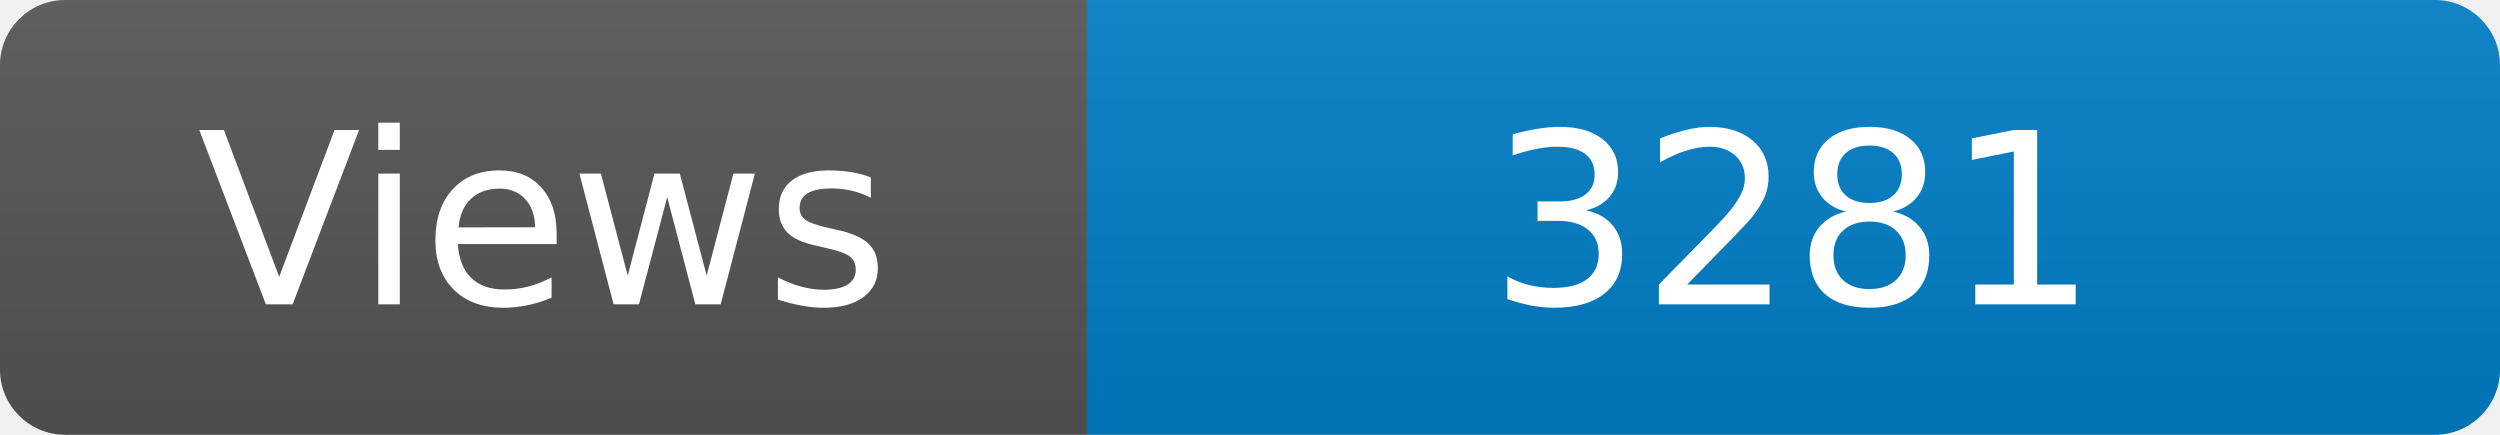
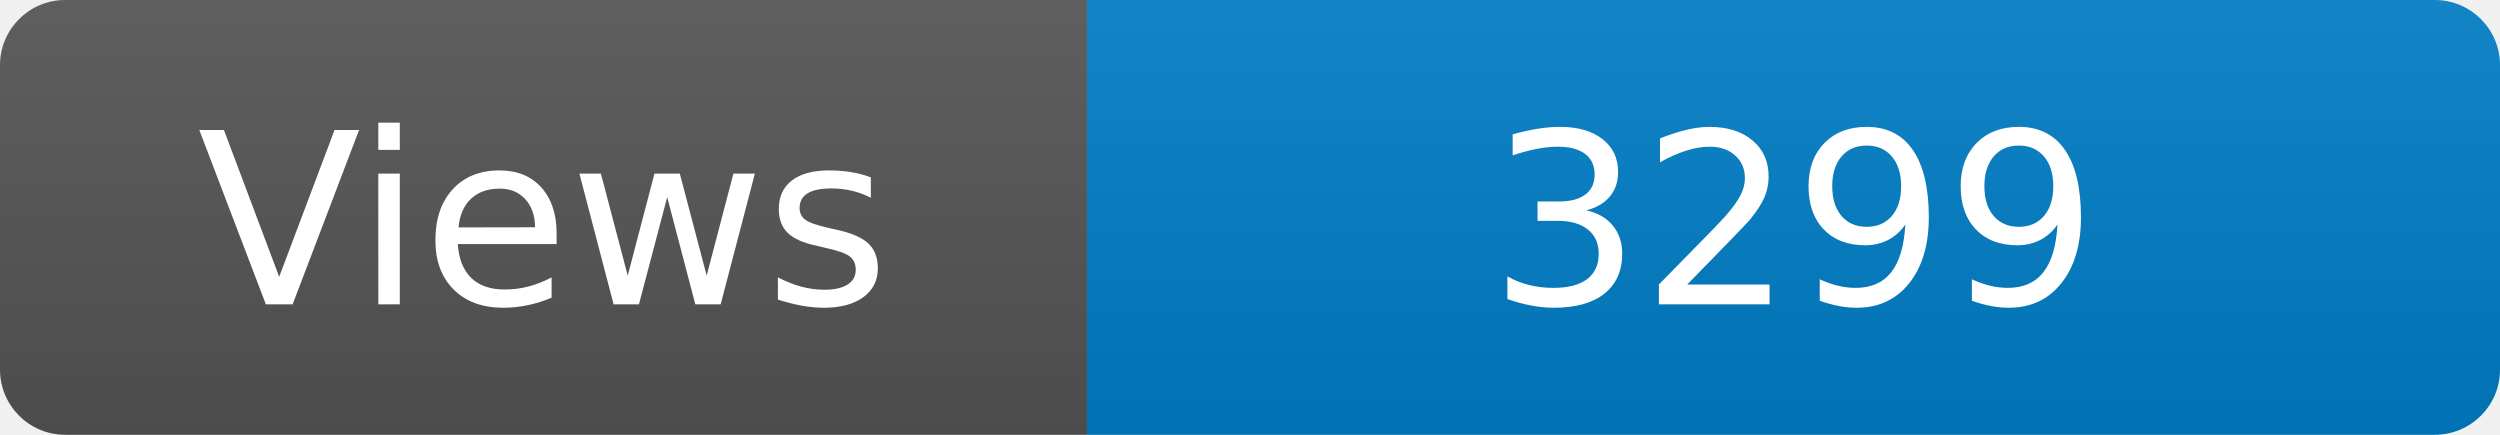
<svg xmlns="http://www.w3.org/2000/svg" width="115" height="20" role="img" aria-label="Maintained?: yes">
  <linearGradient id="s" x2="0" y2="100%">
    <stop offset="0" stop-color="#bbb" stop-opacity=".1" />
    <stop offset="1" stop-opacity=".1" />
  </linearGradient>
  <clipPath id="r">
    <rect width="115" height="20" rx="3" fill="#fff" />
  </clipPath>
  <g clip-path="url(#r)">
    <rect width="50" height="20" fill="#555" />
    <rect x="50" width="160" height="20" fill="#007ec6" />
    <rect width="115" height="20" fill="url(#s)" />
  </g>
  <g fill="#fff" text-anchor="middle" font-family="Verdana,Geneva,DejaVu Sans,sans-serif" font-size="110">
    <text x="250" y="140" transform="scale(.1)" fill="#fff">Views</text>
-     <text x="825" y="140" transform="scale(.1)" fill="#fff">3281</text>
+     <text x="825" y="140" transform="scale(.1)" fill="#fff">3299</text>
  </g>
</svg>
